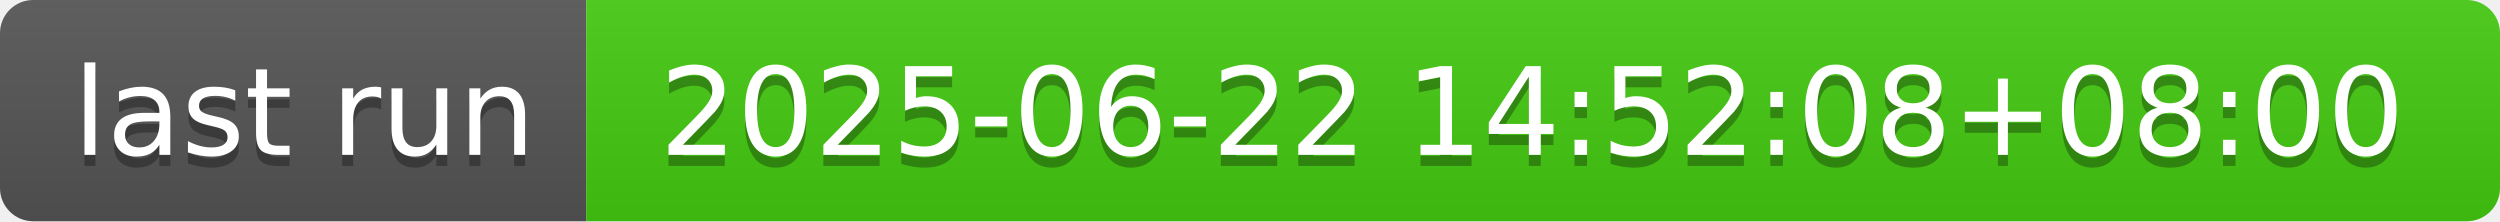
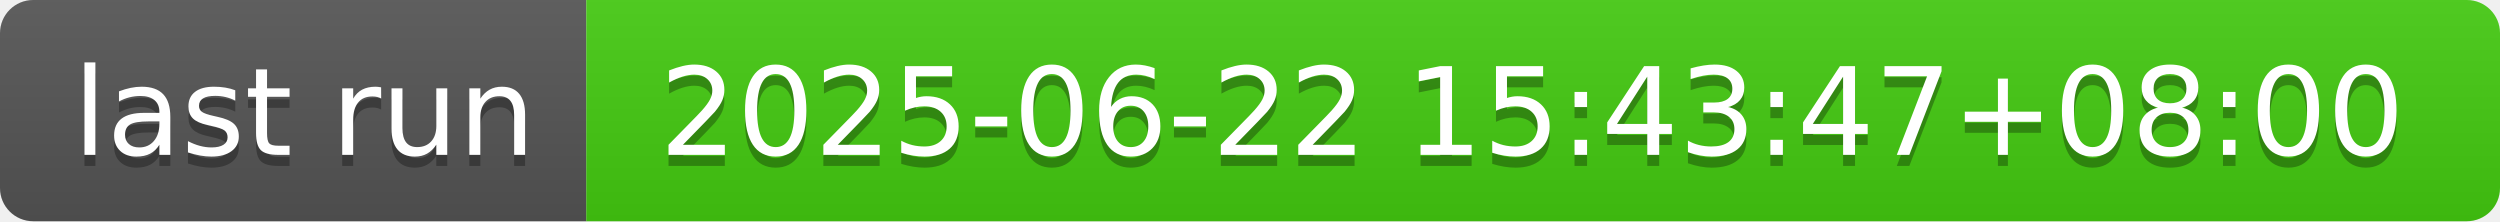
- <svg xmlns="http://www.w3.org/2000/svg" width="226" height="20" role="img" aria-label="last run: 2025-06-22 14:52:08+08:00">
+ <svg xmlns="http://www.w3.org/2000/svg" width="226" height="20" role="img" aria-label="last run: 2025-06-22 15:43:47+08:00">
  <linearGradient id="s" x2="0" y2="100%">
    <stop offset="0" stop-color="#bbb" stop-opacity=".1" />
    <stop offset="1" stop-opacity=".1" />
  </linearGradient>
  <clipPath id="r">
    <rect width="226" height="20" rx="3" fill="#fff" />
  </clipPath>
  <g clip-path="url(#r)">
    <rect width="53" height="20" fill="#555" />
    <rect x="53" width="173" height="20" fill="#4c1" />
    <rect width="226" height="20" fill="url(#s)" />
  </g>
  <g fill="#fff" text-anchor="middle" font-family="Verdana,Geneva,DejaVu Sans,sans-serif" text-rendering="geometricPrecision" font-size="110">
    <text aria-hidden="true" x="275" y="150" fill="#010101" fill-opacity=".3" transform="scale(.1)" textLength="430">last run</text>
    <text x="275" y="140" transform="scale(.1)" fill="#fff" textLength="430">last run</text>
-     <text aria-hidden="true" x="1385" y="150" fill="#010101" fill-opacity=".3" transform="scale(.1)" textLength="1630">2025-06-22 14:52:08+08:00</text>
-     <text x="1385" y="140" transform="scale(.1)" fill="#fff" textLength="1630">2025-06-22 14:52:08+08:00</text>
+     <text aria-hidden="true" x="1385" y="150" fill="#010101" fill-opacity=".3" transform="scale(.1)" textLength="1630">2025-06-22 15:43:47+08:00</text>
+     <text x="1385" y="140" transform="scale(.1)" fill="#fff" textLength="1630">2025-06-22 15:43:47+08:00</text>
  </g>
</svg>
